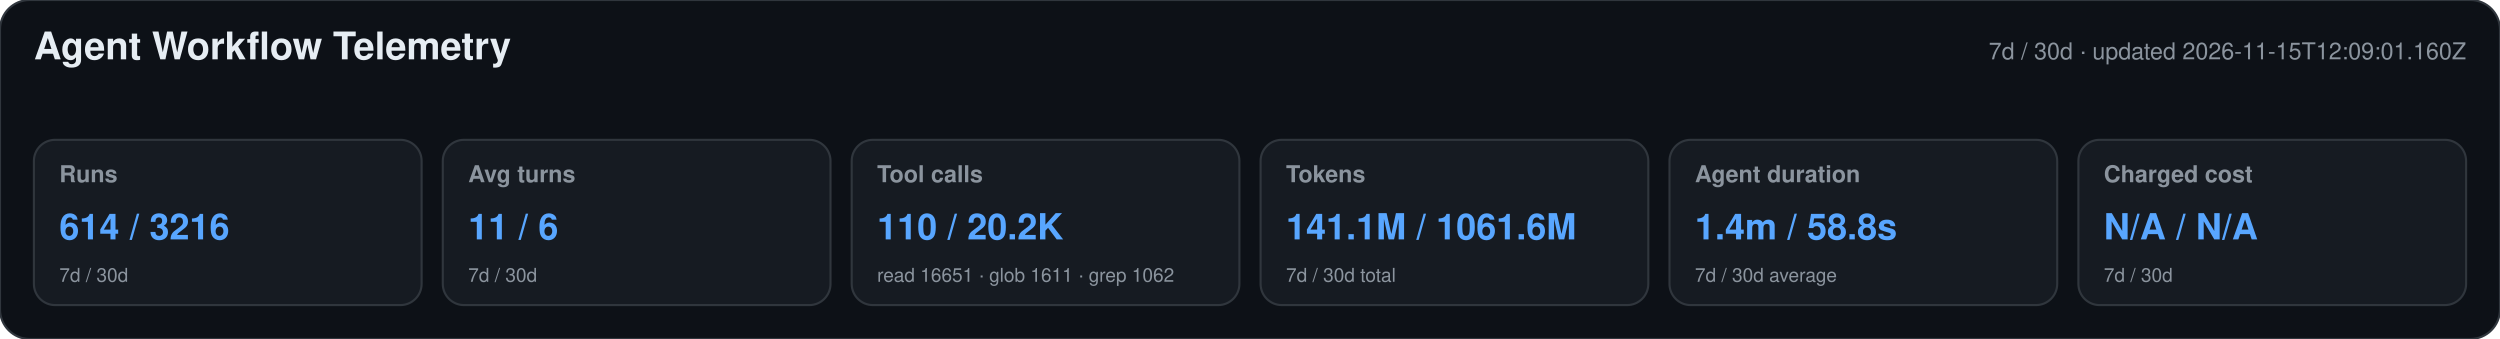
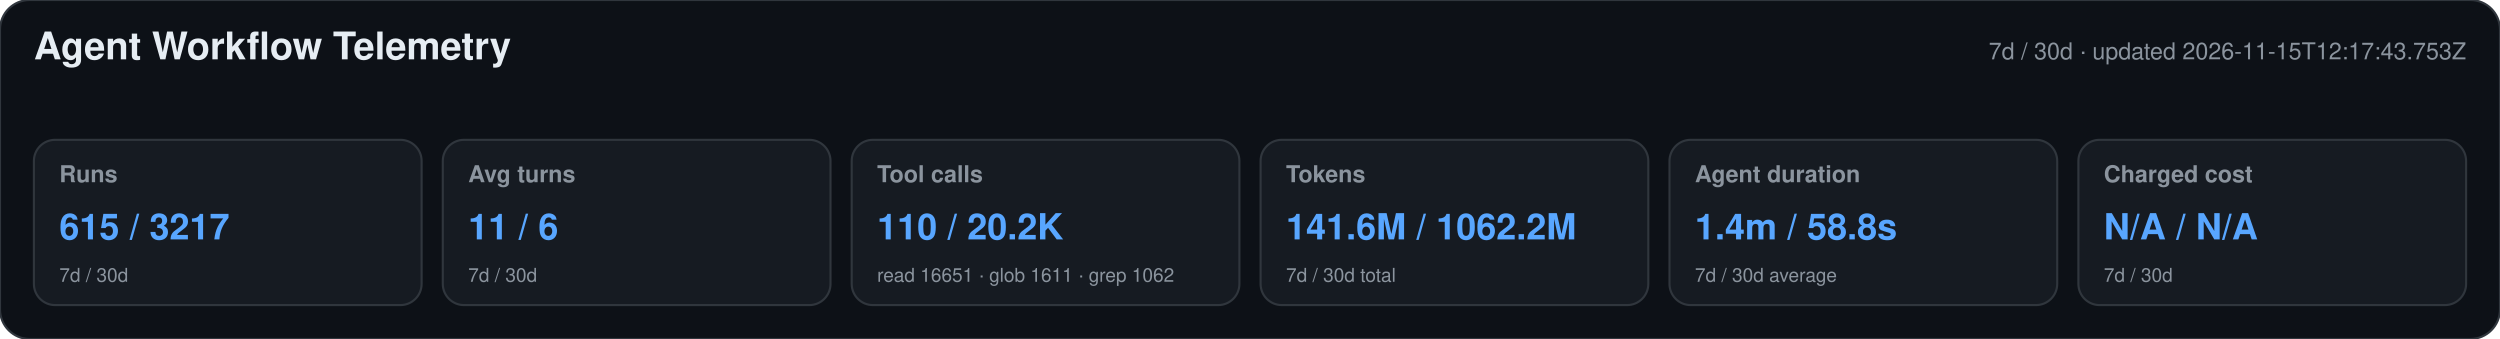
<svg xmlns="http://www.w3.org/2000/svg" width="1180" height="160" viewBox="0 0 1180 160" role="img" aria-labelledby="title desc">
  <style>text{font-family:-apple-system,BlinkMacSystemFont,"Segoe UI",Helvetica,Arial,sans-serif}.heading{font-size:18px;font-weight:650;fill:#e6edf3}.meta,.label,.secondary{fill:#8b949e}.meta,.label{font-size:11px}.label{font-weight:600}.primary{font-size:17px;font-weight:700;fill:#58a6ff}.secondary{font-size:9px}</style>
  <rect width="1180" height="160" rx="14" fill="#0d1117" stroke="#30363d" />
  <text x="16" y="28" class="heading">Agent Workflow Telemetry</text>
-   <text x="1164" y="28" text-anchor="end" class="meta">7d / 30d · updated 2026-11-15T12:09:01.160Z</text>
+   <text x="1164" y="28" text-anchor="end" class="meta">7d / 30d · updated 2026-11-15T12:17:43.753Z</text>
  <g>
    <rect x="16" y="66" width="183" height="78" rx="10" fill="#161b22" stroke="#30363d" />
    <text x="28" y="86" class="label">Runs</text>
-     <text x="28" y="113" class="primary">614 / 3216</text>
+     <text x="28" y="113" class="primary">615 / 3217</text>
    <text x="28" y="133" class="secondary">7d / 30d</text>
  </g>
  <g>
    <rect x="209" y="66" width="183" height="78" rx="10" fill="#161b22" stroke="#30363d" />
    <text x="221" y="86" class="label">Avg turns</text>
    <text x="221" y="113" class="primary">11 / 6</text>
    <text x="221" y="133" class="secondary">7d / 30d</text>
  </g>
  <g>
    <rect x="402" y="66" width="183" height="78" rx="10" fill="#161b22" stroke="#30363d" />
    <text x="414" y="86" class="label">Tool calls</text>
    <text x="414" y="113" class="primary">110 / 20.2K</text>
    <text x="414" y="133" class="secondary">read 16651 · glob 1611 · grep 1062</text>
  </g>
  <g>
    <rect x="595" y="66" width="183" height="78" rx="10" fill="#161b22" stroke="#30363d" />
    <text x="607" y="86" class="label">Tokens</text>
-     <text x="607" y="113" class="primary">141.1M / 1061.6M</text>
+     <text x="607" y="113" class="primary">141.6M / 1062.2M</text>
    <text x="607" y="133" class="secondary">7d / 30d total</text>
  </g>
  <g>
    <rect x="788" y="66" width="183" height="78" rx="10" fill="#161b22" stroke="#30363d" />
    <text x="800" y="86" class="label">Agent duration</text>
    <text x="800" y="113" class="primary">1.4m / 58.8s</text>
    <text x="800" y="133" class="secondary">7d / 30d average</text>
  </g>
  <g>
    <rect x="981" y="66" width="183" height="78" rx="10" fill="#161b22" stroke="#30363d" />
    <text x="993" y="86" class="label">Charged cost</text>
    <text x="993" y="113" class="primary">N/A / N/A</text>
    <text x="993" y="133" class="secondary">7d / 30d</text>
  </g>
</svg>
